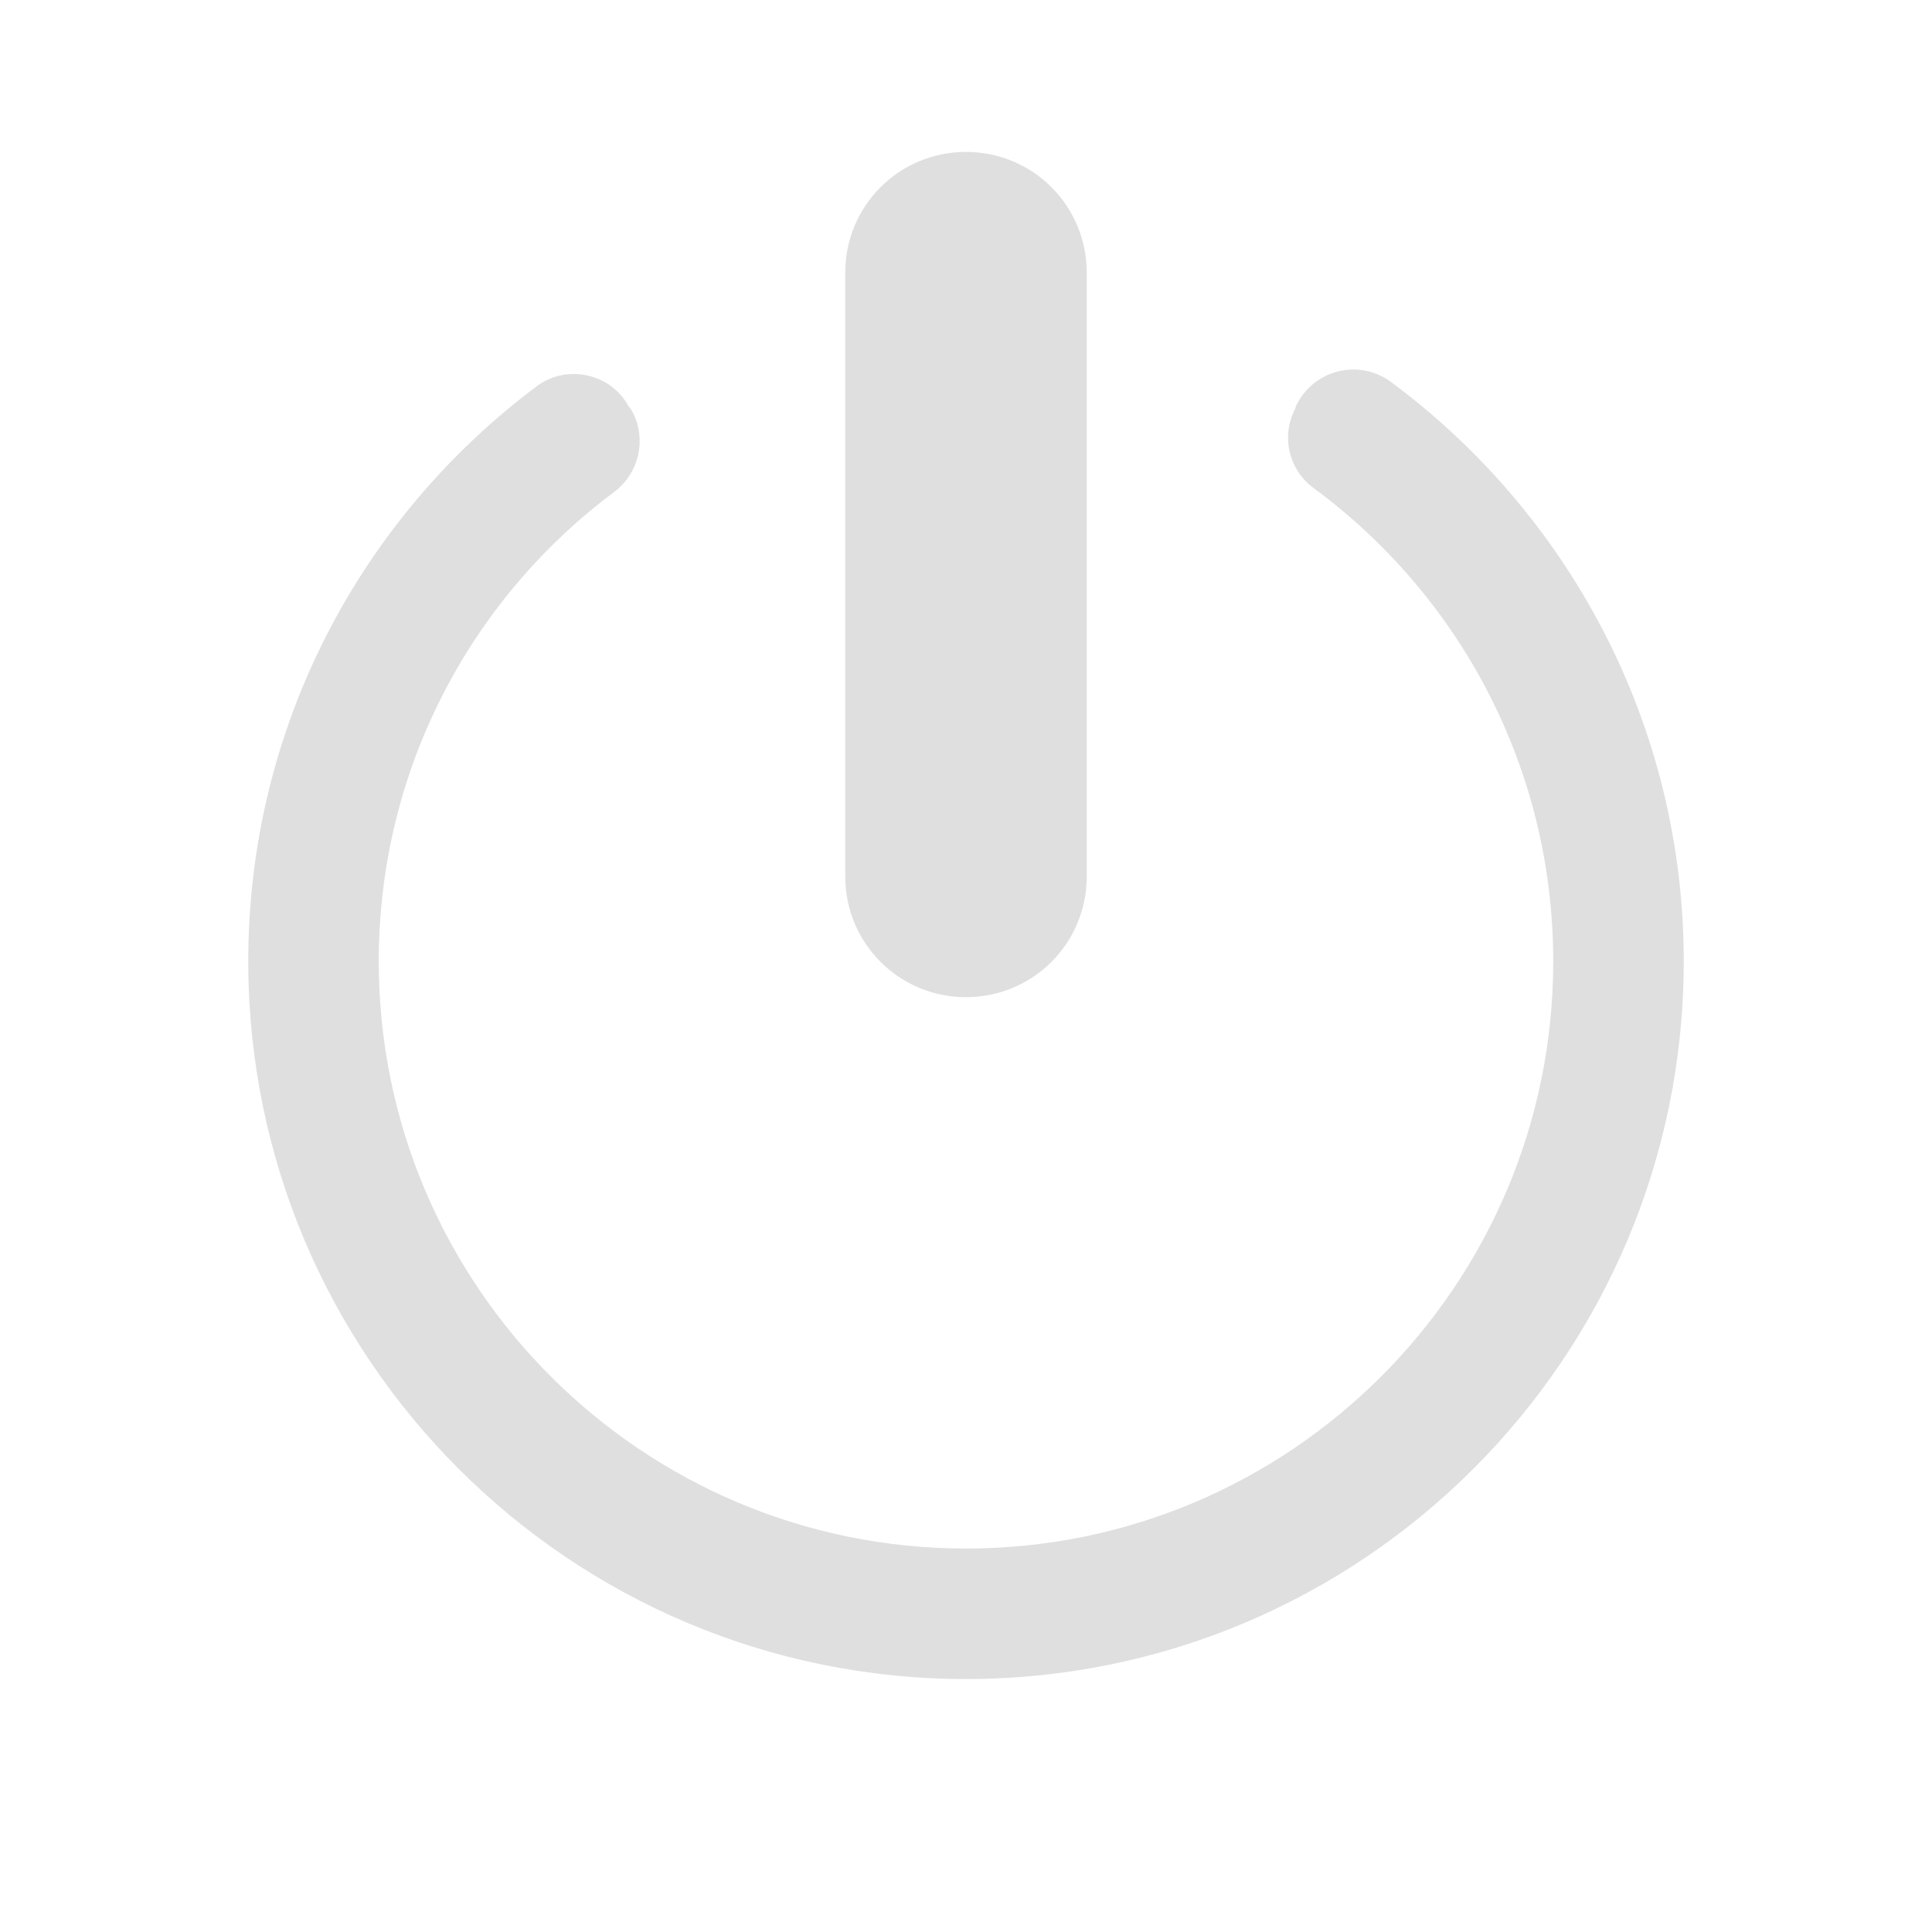
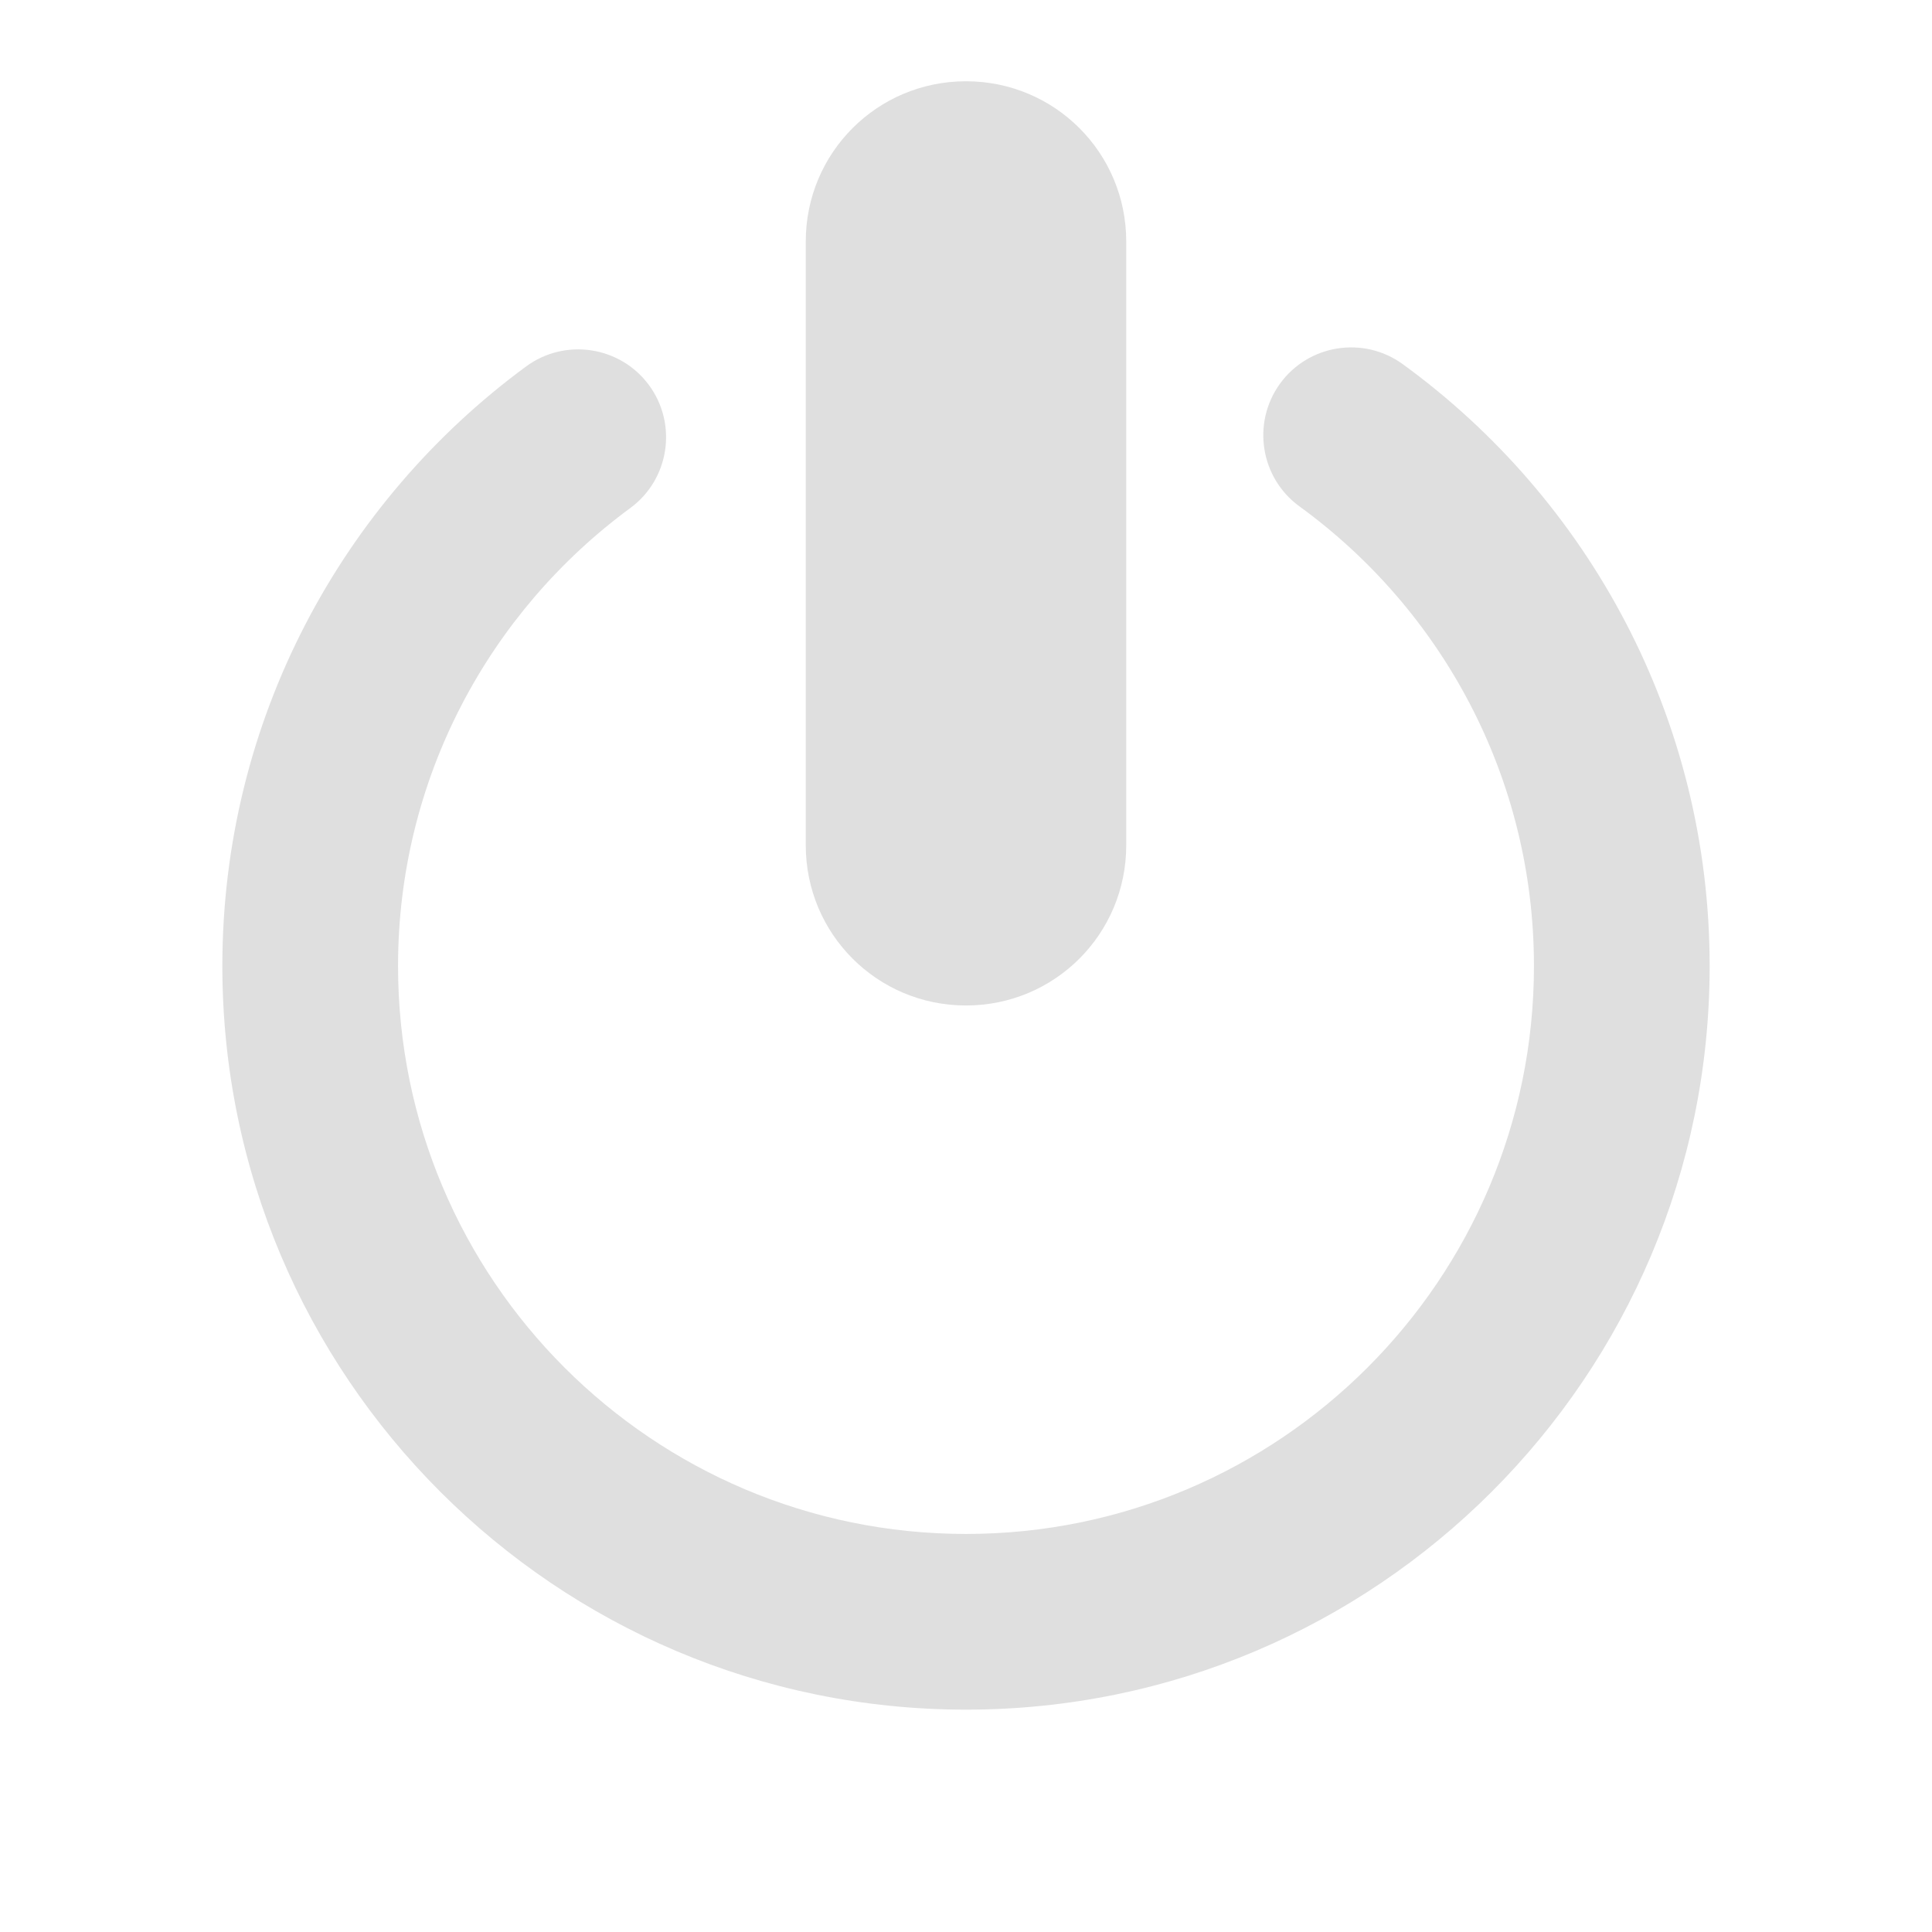
- <svg xmlns="http://www.w3.org/2000/svg" style="clip-rule:evenodd;fill-rule:evenodd;stroke-linejoin:round;stroke-miterlimit:2" version="1.1" viewBox="0 0 16 16">
-   <g transform="matrix(1.08073 0 0 1.08073 -.645846 -.684808)">
-     <path d="m10.54 3.723c0.065-0.123 0.179-0.211 0.314-0.244s0.277-6e-3 0.391 0.073c1.365 1.006 2.255 2.624 2.255 4.448 0 3.036-2.464 5.5-5.5 5.5s-5.5-2.464-5.5-5.5c0-1.806 0.872-3.409 2.218-4.412 0.111-0.08 0.252-0.107 0.385-0.076 0.134 0.03 0.248 0.117 0.313 0.238 0.012 9e-3 0.018 0.022 0.025 0.034 0.116 0.214 0.054 0.481-0.143 0.624-1.093 0.818-1.798 2.123-1.798 3.592 0 2.484 2.016 4.5 4.5 4.5s4.5-2.016 4.5-4.5c0-1.484-0.72-2.801-1.829-3.621-0.197-0.139-0.26-0.403-0.147-0.616 2e-3 -0.015 9e-3 -0.028 0.016-0.04z" style="fill:rgb(223,223,223)" />
-   </g>
-   <g transform="translate(0 .258065)">
-     <path d="m8 1c0.554 0 1 0.446 1 1v5c0 0.554-0.446 1-1 1s-1-0.446-1-1v-5c0-0.554 0.446-1 1-1z" style="fill-rule:nonzero;fill:rgb(223,223,223)" />
+ <svg xmlns="http://www.w3.org/2000/svg" clip-rule="evenodd" fill-rule="evenodd" stroke-linejoin="round" stroke-miterlimit="2" viewBox="0 0 16 16">
+   <g fill="#dfdfdf">
+     <path transform="matrix(.983798 0 0 .983798 .129613 .129613)" d="m10.807 4.131c1.196.869 1.974 2.279 1.974 3.869 0 2.639-2.142 4.781-4.781 4.781s-4.781-2.142-4.781-4.781c0-1.581.77-2.984 1.955-3.855.329-.242.399-.705.158-1.034-.242-.329-.706-.4-1.035-.158-1.55 1.14-2.557 2.977-2.557 5.047 0 3.455 2.805 6.26 6.26 6.26s6.26-2.805 6.26-6.26c0-2.082-1.018-3.928-2.583-5.066-.33-.24-.793-.167-1.033.163-.24.331-.167.794.163 1.034z" />
+     <path d="m8 .673c-.735 0-1.327.592-1.327 1.327v5c0 .735.592 1.327 1.327 1.327s1.327-.592 1.327-1.327v-5c0-.735-.592-1.327-1.327-1.327z" fill-rule="nonzero" />
  </g>
</svg>
